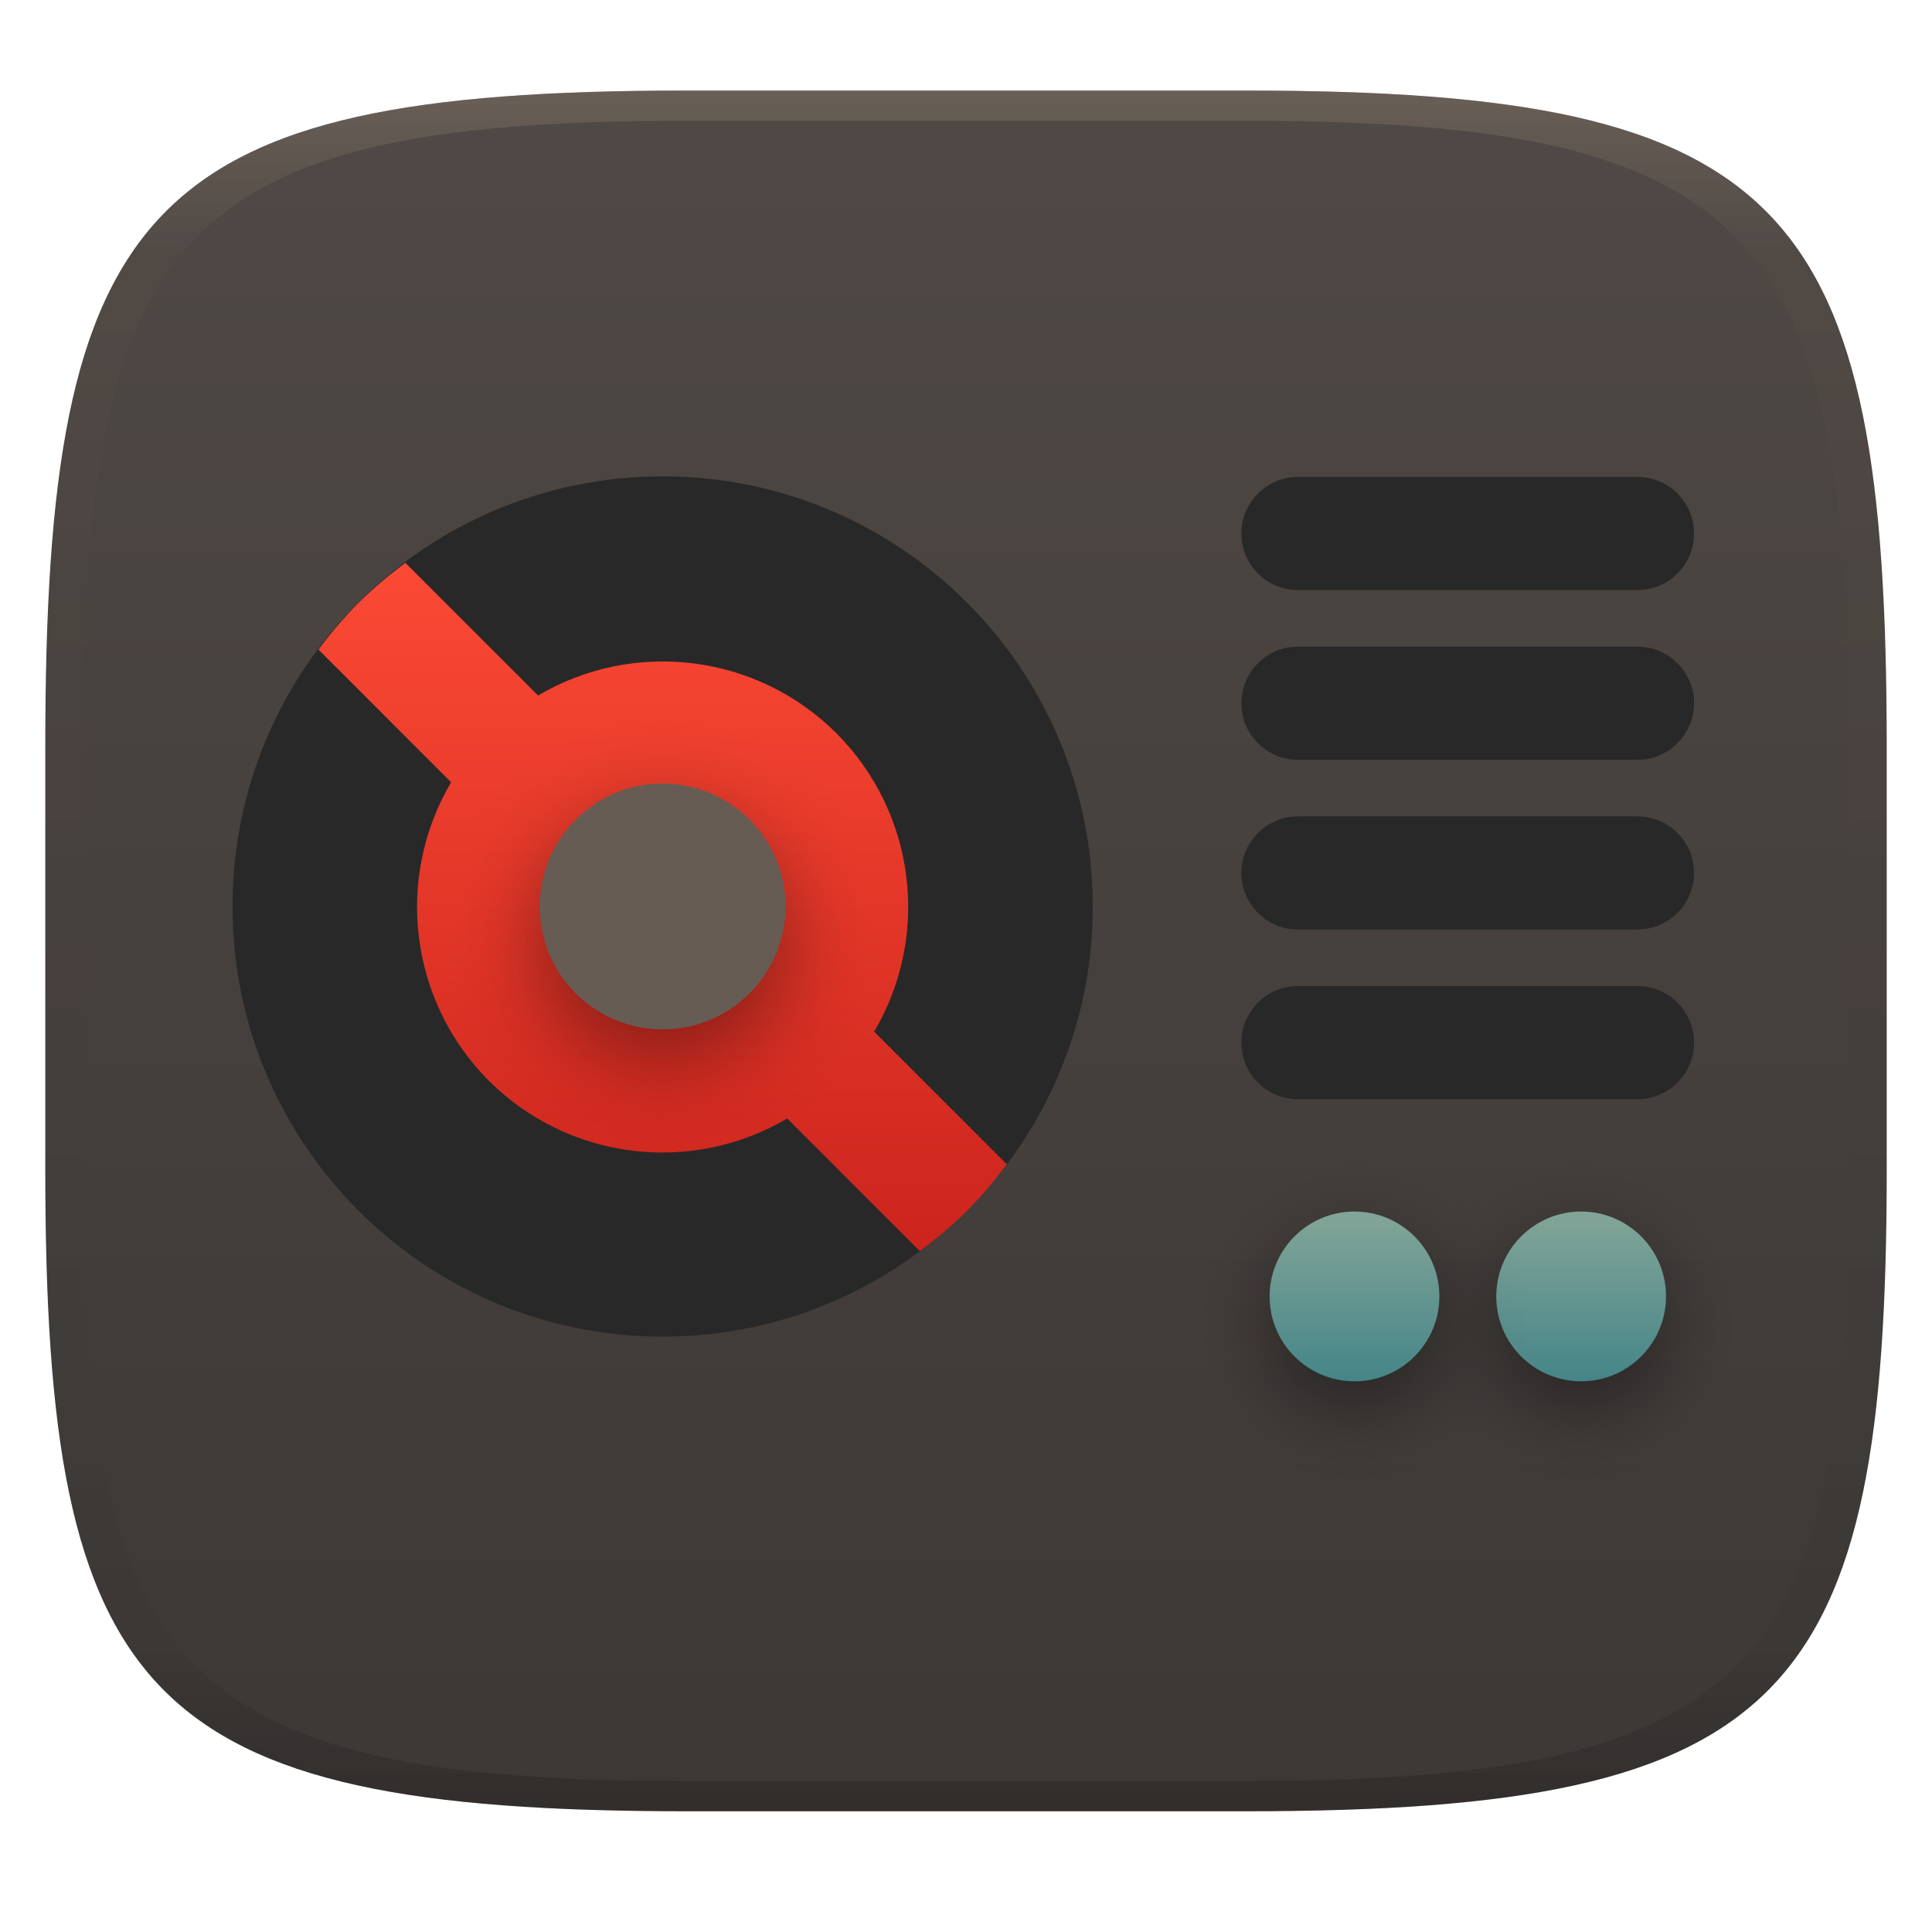
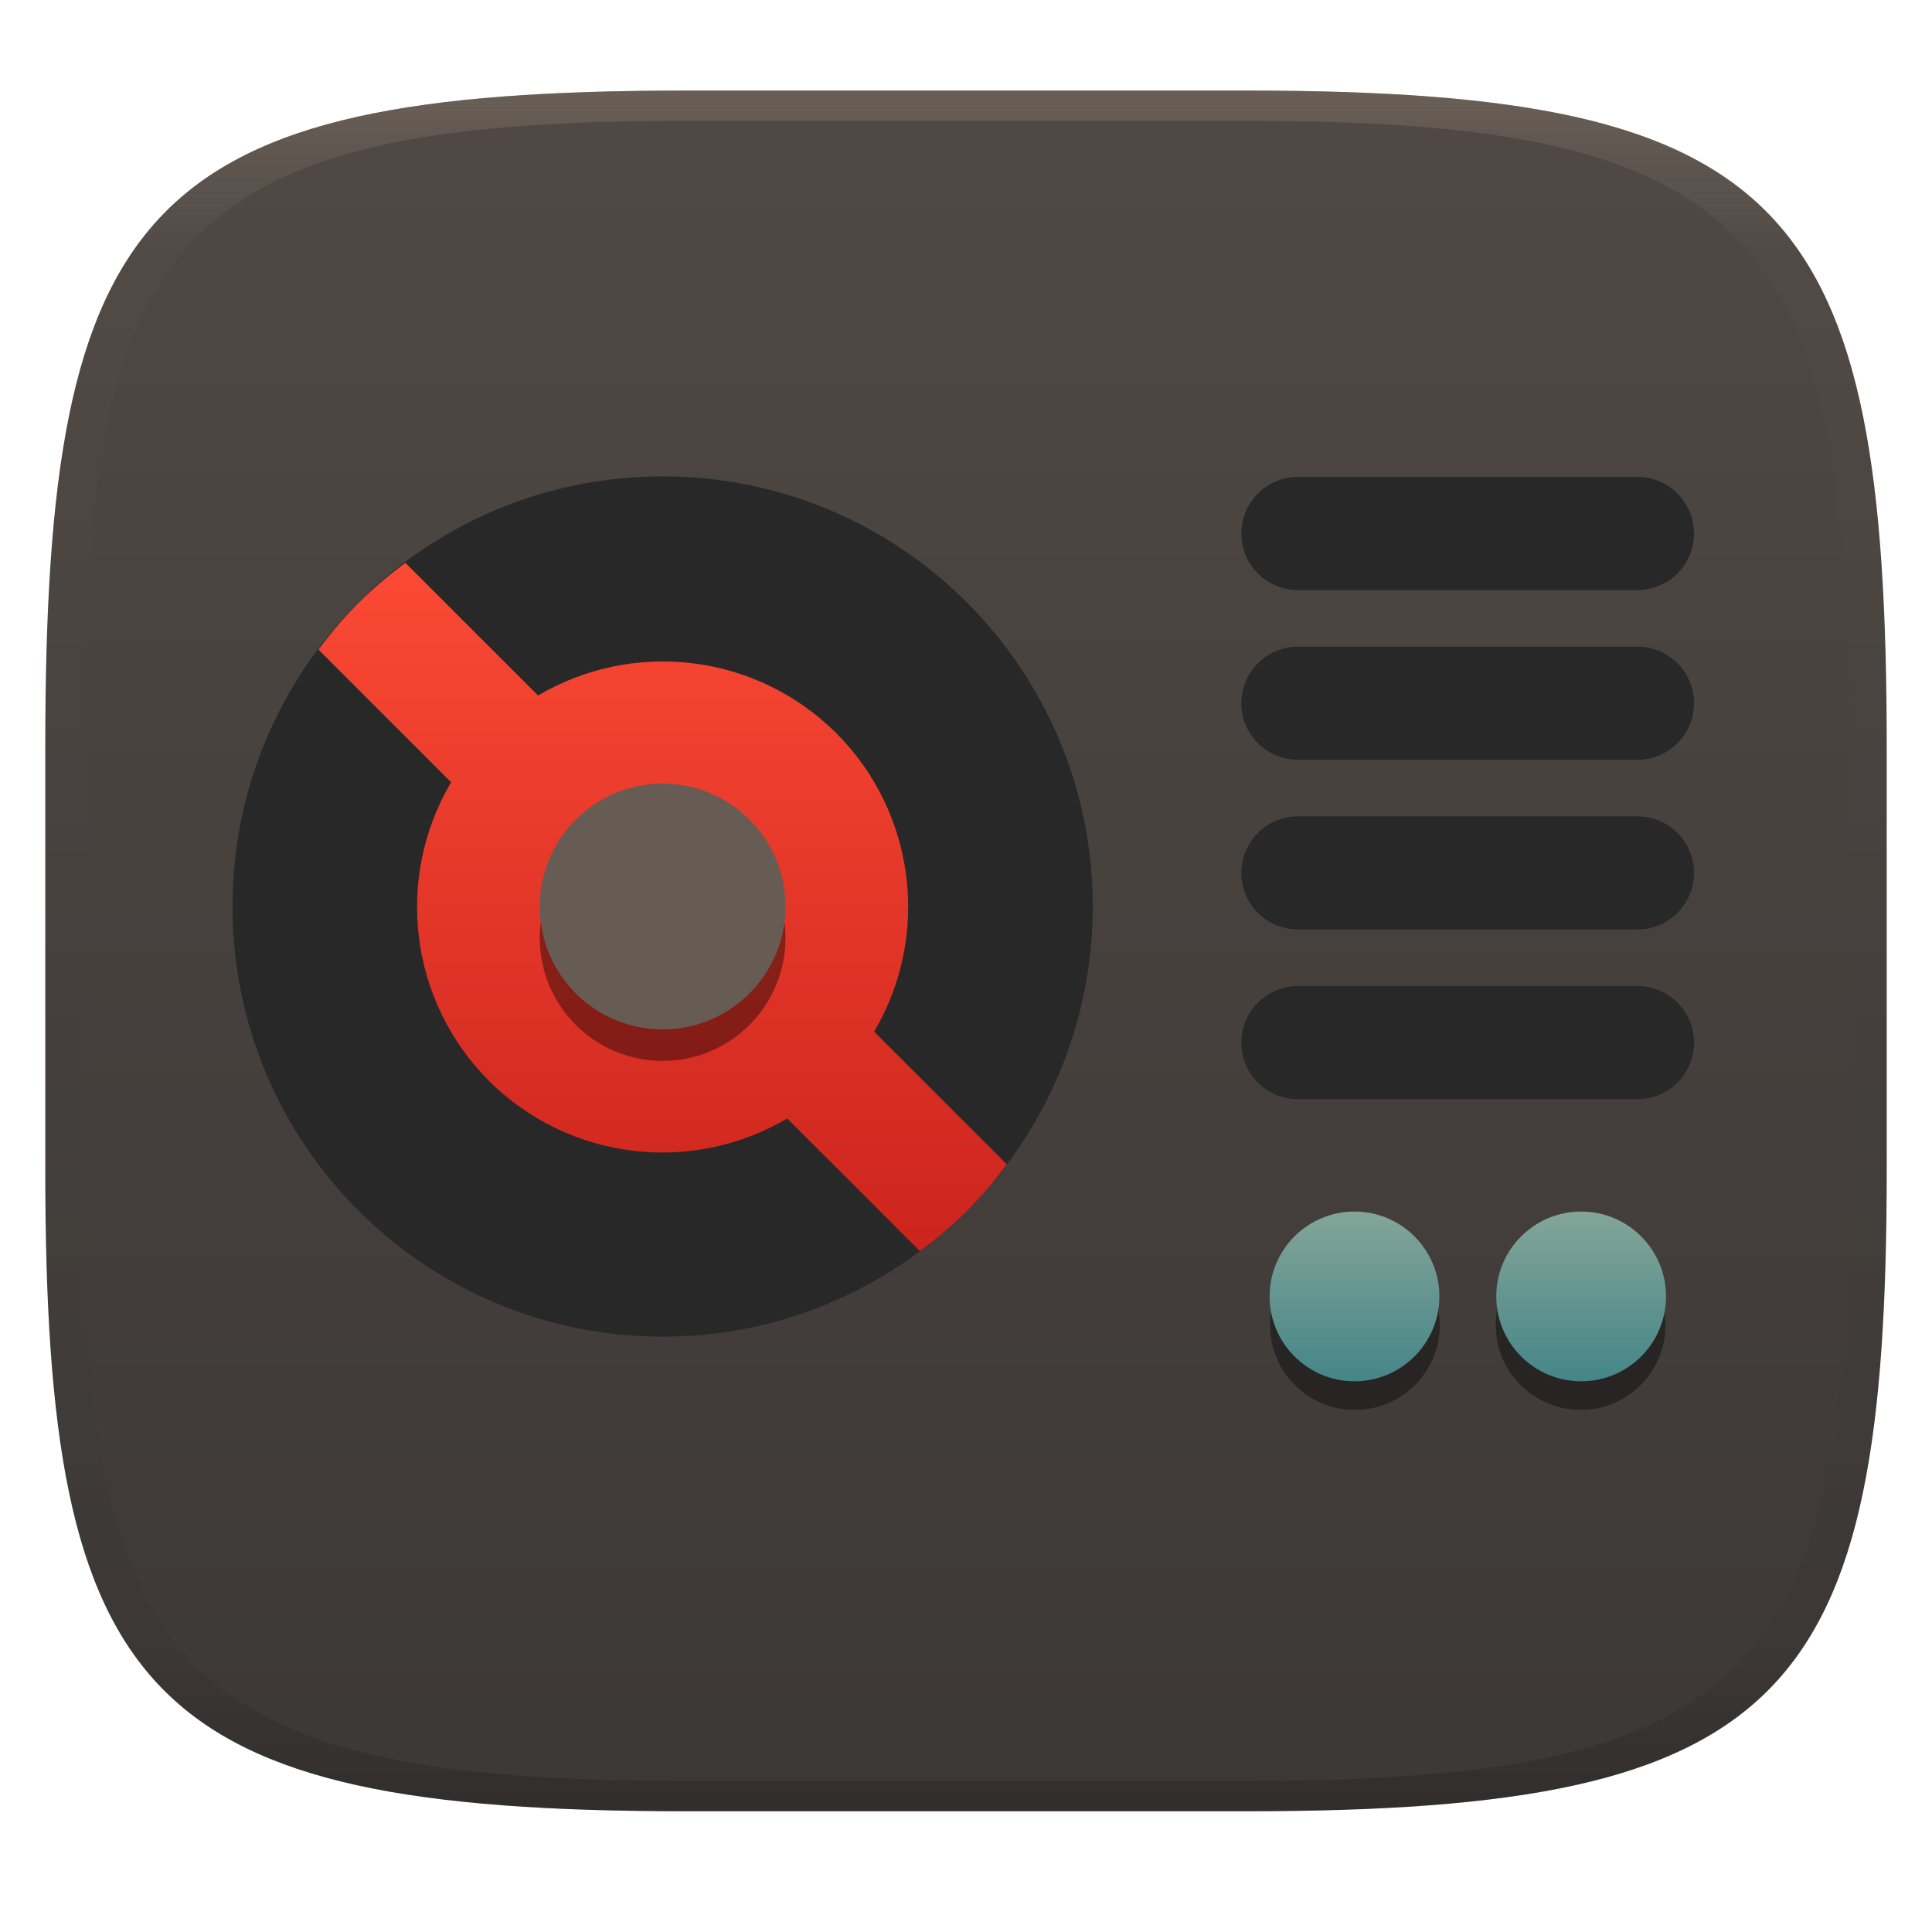
<svg xmlns="http://www.w3.org/2000/svg" width="256" height="256" style="isolation:isolate" version="1.1">
  <g transform="translate(0 -.12)" filter="url(#a)">
    <linearGradient id="b" x1=".5" x2=".5" y2="1" gradientTransform="matrix(244,0,0,228,5.981,12.12)" gradientUnits="userSpaceOnUse">
      <stop stop-color="#504945" offset="0" />
      <stop stop-color="#3c3836" offset="1" />
    </linearGradient>
    <path d="m165 12.12c72 0 85 15 85 87v56c0 70-13 85-85 85h-74c-72 0-85-15-85-85v-56c0-72 13-87 85-87z" fill="url(#b)" />
  </g>
  <g transform="matrix(1.241 0 0 1.241 -41.42 -36.83)" style="isolation:isolate">
    <g transform="matrix(1.086 0 0 1.086 -2.072 -4.287)">
      <circle cx="97.79" cy="120.4" r="42.29" fill="#282828" vector-effect="non-scaling-stroke" style="isolation:isolate" />
      <path d="m67.89 90.54c-1.421 1.439-2.737 2.979-3.937 4.606l13.04 13.04c-5.59 9.486-4.064 21.55 3.713 29.35 7.792 7.772 19.85 9.295 29.33 3.705l13.04 13.04c1.63-1.198 3.171-2.512 4.613-3.931 1.421-1.439 2.737-2.978 3.937-4.605l-13.04-13.04c5.589-9.485 4.062-21.55-3.715-29.34-7.79-7.773-19.85-9.298-29.33-3.71l-13.04-13.04c-1.63 1.199-3.173 2.513-4.615 3.933z" fill="url(#_lgradient_138)" />
      <g filter="url(#vW2xqvrNN3IiZgHBgQdxLMrcpUJnx8sa)" opacity=".4">
        <circle cx="97.79" cy="123.5" r="12.08" vector-effect="non-scaling-stroke" />
      </g>
      <circle cx="97.79" cy="120.4" r="12.08" fill="#665c54" vector-effect="non-scaling-stroke" style="isolation:isolate" />
    </g>
    <path transform="translate(13.76 11.4)" d="m158.2 69.2c-3.334 0-6.041 2.708-6.041 6.043 0 3.334 2.707 6.041 6.041 6.041h36.25c3.335 0 6.043-2.707 6.043-6.041 0-3.335-2.708-6.043-6.043-6.043zm0 18.12c-3.334 0-6.041 2.708-6.041 6.043 0 3.334 2.707 6.041 6.041 6.041h36.25c3.335 0 6.043-2.707 6.043-6.041 0-3.335-2.708-6.043-6.043-6.043zm0 18.12c-3.334 0-6.041 2.708-6.041 6.043 0 3.334 2.707 6.041 6.041 6.041h36.25c3.335 0 6.043-2.707 6.043-6.041 0-3.335-2.708-6.043-6.043-6.043zm0 18.12c-3.334 0-6.041 2.708-6.041 6.043 0 3.334 2.707 6.041 6.041 6.041h36.25c3.335 0 6.043-2.707 6.043-6.041 0-3.335-2.708-6.043-6.043-6.043z" fill="#282828" style="isolation:isolate" />
    <g transform="translate(10.74 -5.642)" filter="url(#2YMQ4C4yywX6UbyTfN497CIFXKphPwML)" opacity=".4">
      <circle cx="191.4" cy="176.8" r="9.063" vector-effect="non-scaling-stroke" />
    </g>
    <circle cx="202.2" cy="168.1" r="9.063" fill="url(#_lgradient_139)" vector-effect="non-scaling-stroke" />
    <g transform="translate(10.74 -5.642)" filter="url(#jp1USUHE7UwZsVWvzLv8UFsETBo7x84T)" opacity=".4">
      <circle cx="167.3" cy="176.8" r="9.063" vector-effect="non-scaling-stroke" />
    </g>
    <circle cx="178" cy="168.1" r="9.063" fill="url(#_lgradient_140)" vector-effect="non-scaling-stroke" />
  </g>
  <defs>
    <linearGradient id="linearGradient31" x1=".5" x2=".5" y2="1" gradientTransform="matrix(244,0,0,228,5.986,12)" gradientUnits="userSpaceOnUse">
      <stop stop-color="#928374" offset="0" />
      <stop stop-color="#928374" stop-opacity=".098" offset=".1" />
      <stop stop-opacity=".098" offset=".9" />
      <stop stop-opacity=".498" offset="1" />
    </linearGradient>
    <linearGradient id="_lgradient_138" x2="0" y2="1" gradientTransform="matrix(67.67 0 0 67.67 63.95 86.62)" gradientUnits="userSpaceOnUse">
      <stop stop-color="#fb4934" offset="0" />
      <stop stop-color="#cc241d" offset="1" />
    </linearGradient>
-     <filter id="vW2xqvrNN3IiZgHBgQdxLMrcpUJnx8sa" x="-.426" y="-.426" width="1.853" height="1.853" color-interpolation-filters="sRGB">
-       <feGaussianBlur stdDeviation="4.294" />
-     </filter>
-     <filter id="2YMQ4C4yywX6UbyTfN497CIFXKphPwML" x="-.569" y="-.569" width="2.137" height="2.137" color-interpolation-filters="sRGB">
-       <feGaussianBlur stdDeviation="4.294" />
-     </filter>
    <linearGradient id="_lgradient_139" x2="0" y2="1" gradientTransform="matrix(18.12 0 0 18.12 193.1 159.1)" gradientUnits="userSpaceOnUse">
      <stop stop-color="#83a598" offset="0" />
      <stop stop-color="#458588" offset="1" />
    </linearGradient>
-     <filter id="jp1USUHE7UwZsVWvzLv8UFsETBo7x84T" x="-.569" y="-.569" width="2.137" height="2.137" color-interpolation-filters="sRGB">
-       <feGaussianBlur stdDeviation="4.294" />
-     </filter>
    <linearGradient id="_lgradient_140" x2="0" y2="1" gradientTransform="matrix(18.12 0 0 18.12 168.9 159.1)" gradientUnits="userSpaceOnUse">
      <stop stop-color="#83a598" offset="0" />
      <stop stop-color="#458588" offset="1" />
    </linearGradient>
  </defs>
  <g transform="translate(.004996 -.116)" opacity=".4">
    <path transform="translate(-.004996 .116)" d="m91 12c-72 0-85 15-85 87v56c0 70 13 85 85 85h74c72 0 85-15 85-85v-56c0-72-13-87-85-87zm0 4h74c68 0 80 15 80 83v56c0 66-12 81-80 81h-74c-68 0-80-15-80-81v-56c0-68 12-83 80-83z" fill="url(#linearGradient31)" opacity="1" />
  </g>
</svg>
